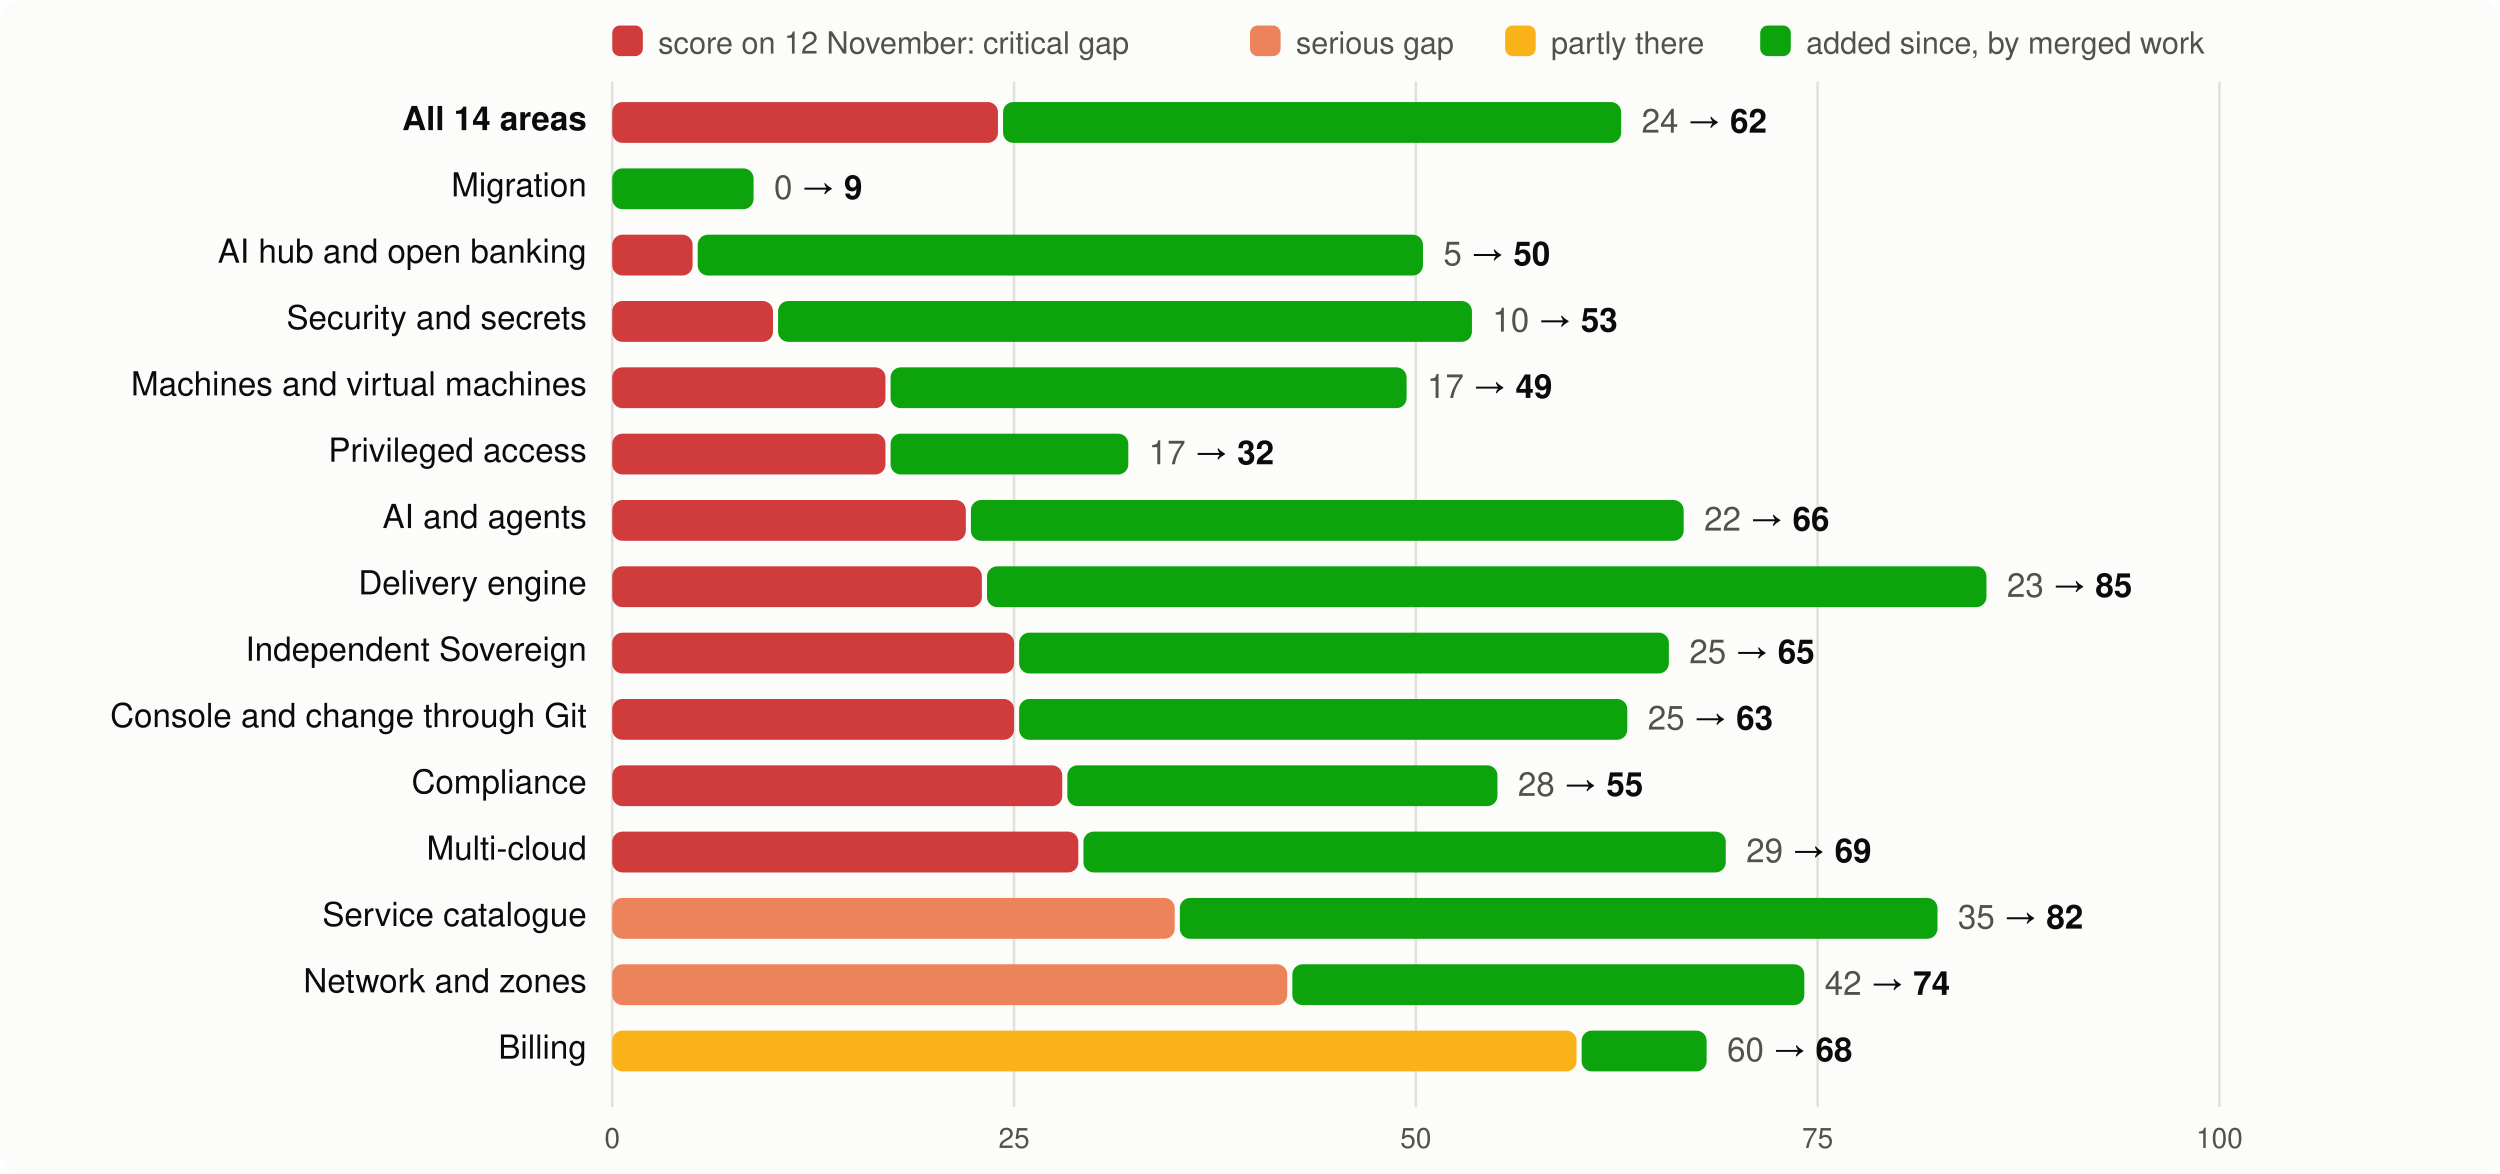
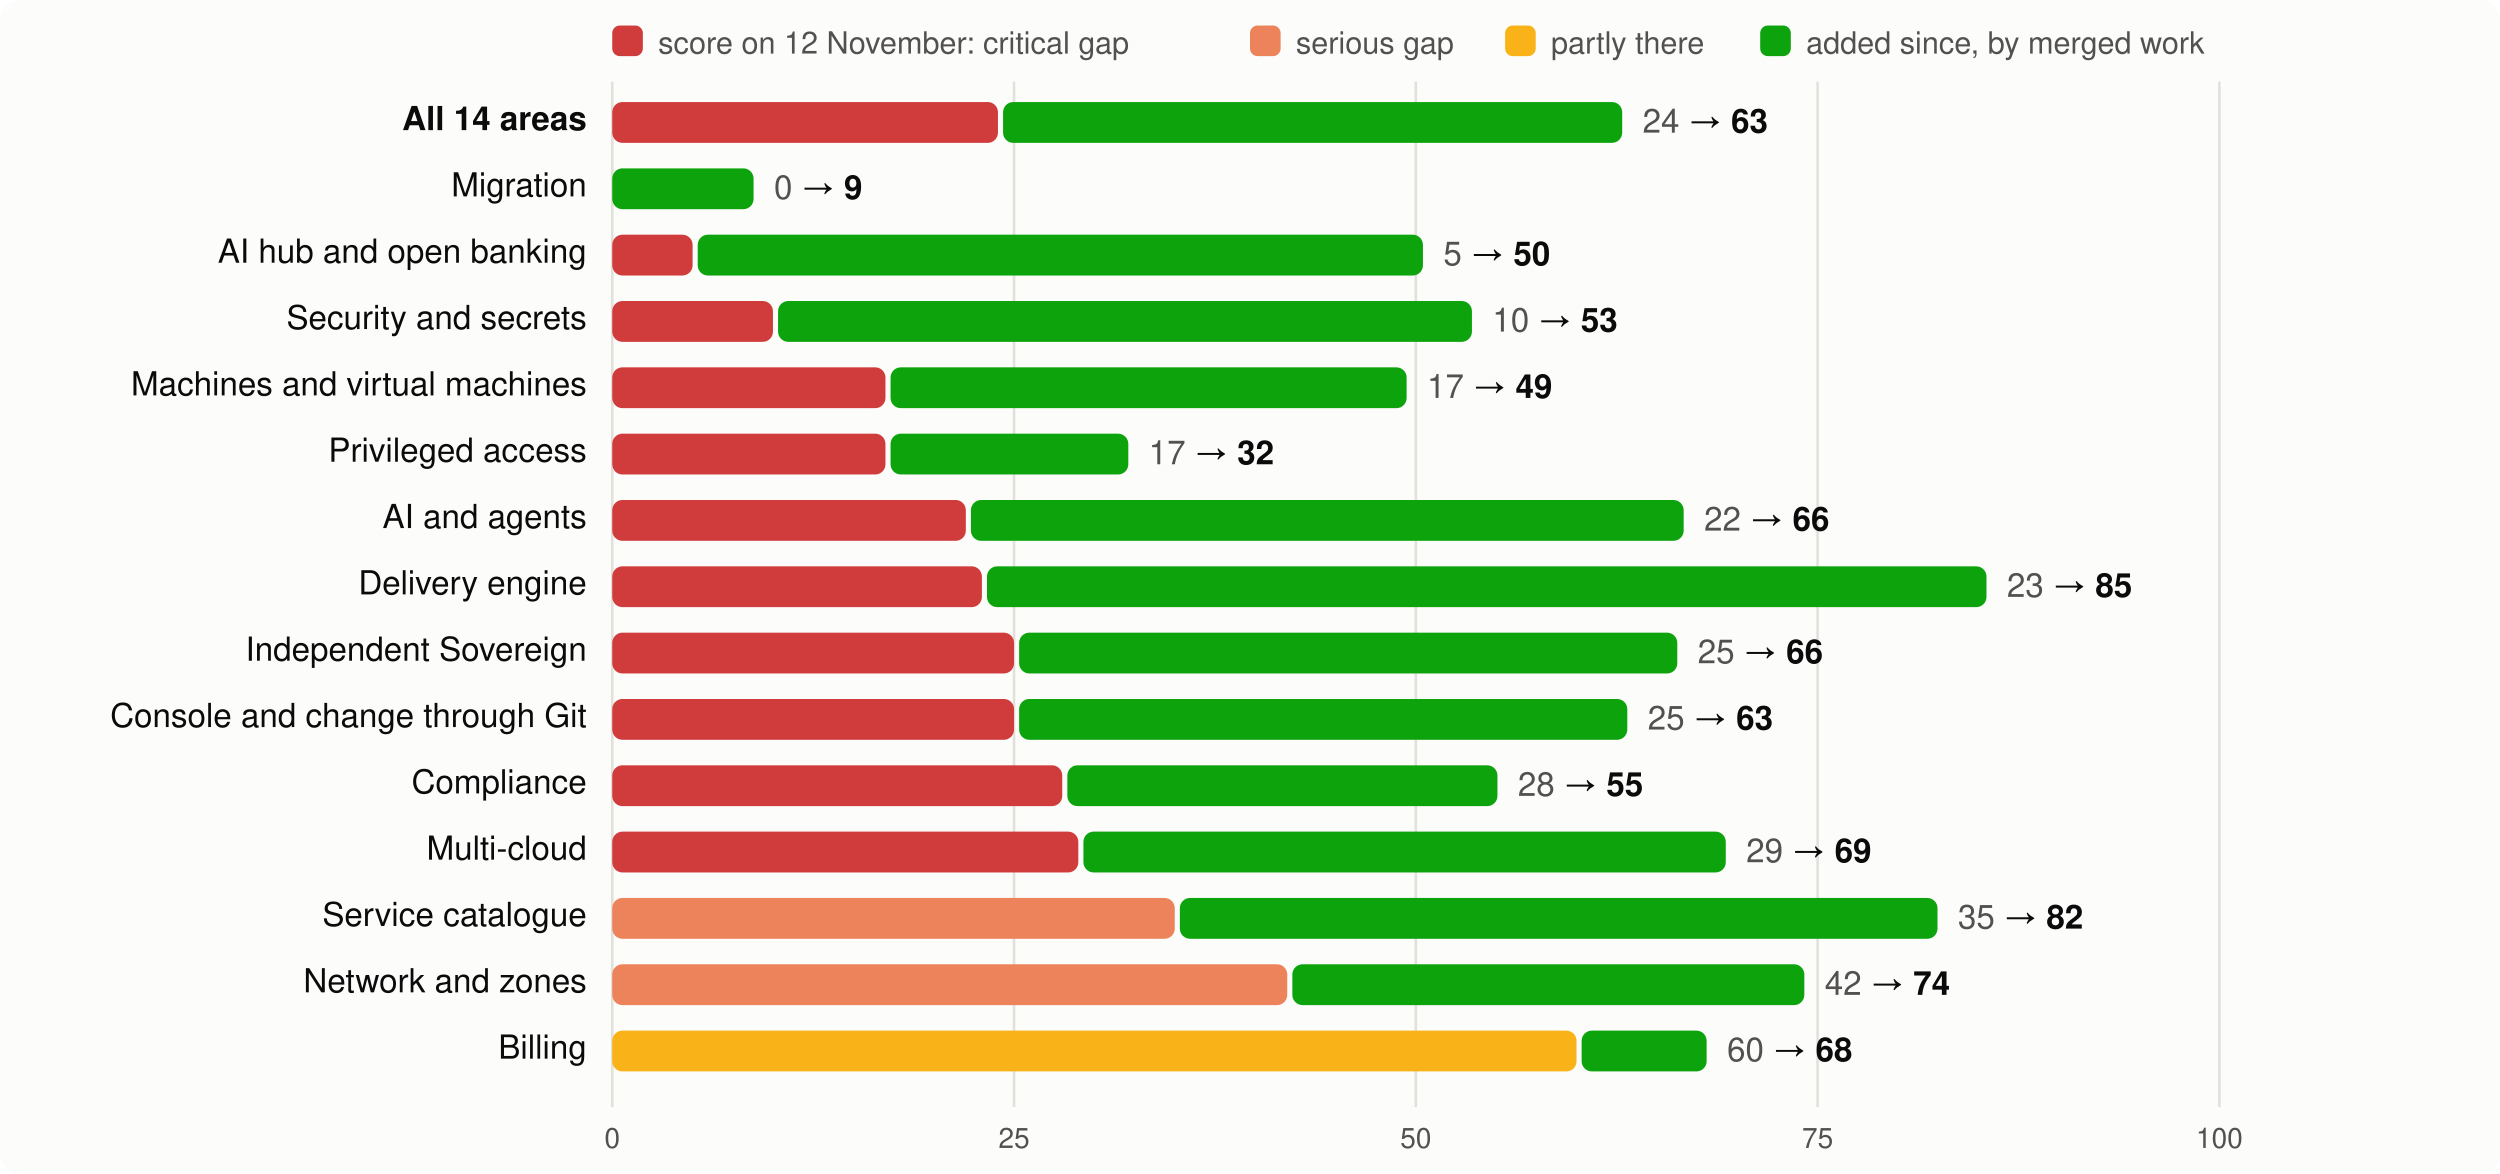
<svg xmlns="http://www.w3.org/2000/svg" viewBox="0 0 980 460" width="980" height="460" font-family="system-ui,-apple-system,Segoe UI,Helvetica,Arial,sans-serif" font-size="13">
  <rect width="980" height="460" rx="8" fill="#fcfcfb" />
  <rect x="240" y="10" width="12" height="12" rx="3" fill="#d03b3b" />
  <text x="258" y="21" fill="#52514e" font-size="12">score on 12 November: critical gap</text>
  <rect x="490" y="10" width="12" height="12" rx="3" fill="#ec835a" />
  <text x="508" y="21" fill="#52514e" font-size="12">serious gap</text>
  <rect x="590" y="10" width="12" height="12" rx="3" fill="#fab219" />
  <text x="608" y="21" fill="#52514e" font-size="12">partly there</text>
  <rect x="690" y="10" width="12" height="12" rx="3" fill="#0ca30c" />
  <text x="708" y="21" fill="#52514e" font-size="12">added since, by merged work</text>
  <line x1="240.0" x2="240.0" y1="32" y2="434" stroke="#e1e0d9" />
  <text x="240.0" y="450" text-anchor="middle" fill="#52514e" font-size="11">0</text>
  <line x1="397.5" x2="397.5" y1="32" y2="434" stroke="#e1e0d9" />
  <text x="397.5" y="450" text-anchor="middle" fill="#52514e" font-size="11">25</text>
  <line x1="555.0" x2="555.0" y1="32" y2="434" stroke="#e1e0d9" />
  <text x="555.0" y="450" text-anchor="middle" fill="#52514e" font-size="11">50</text>
  <line x1="712.5" x2="712.5" y1="32" y2="434" stroke="#e1e0d9" />
  <text x="712.5" y="450" text-anchor="middle" fill="#52514e" font-size="11">75</text>
  <line x1="870.0" x2="870.0" y1="32" y2="434" stroke="#e1e0d9" />
  <text x="870.0" y="450" text-anchor="middle" fill="#52514e" font-size="11">100</text>
  <text x="230" y="51" text-anchor="end" fill="#0b0b0b" font-weight="600">All 14 areas</text>
  <rect x="240" y="40" width="151.2" height="16" rx="4" fill="#d03b3b" />
-   <rect x="393.2" y="40" width="242.3" height="16" rx="4" fill="#0ca30c" />
-   <text x="643.5" y="52" fill="#0b0b0b">
-     <tspan fill="#52514e">24</tspan> → <tspan font-weight="600">62</tspan>
+   <rect x="393.2" y="40" width="242.7" height="16" rx="4" fill="#0ca30c" />
+   <text x="643.9" y="52" fill="#0b0b0b">
+     <tspan fill="#52514e">24</tspan> → <tspan font-weight="600">63</tspan>
  </text>
  <text x="230" y="77" text-anchor="end" fill="#0b0b0b" font-weight="400">Migration</text>
  <rect x="240.0" y="66" width="55.4" height="16" rx="4" fill="#0ca30c" />
  <text x="303.4" y="78" fill="#0b0b0b">
    <tspan fill="#52514e">0</tspan> → <tspan font-weight="600">9</tspan>
  </text>
  <text x="230" y="103" text-anchor="end" fill="#0b0b0b" font-weight="400">AI hub and open banking</text>
  <rect x="240" y="92" width="31.5" height="16" rx="4" fill="#d03b3b" />
  <rect x="273.5" y="92" width="284.3" height="16" rx="4" fill="#0ca30c" />
  <text x="565.8" y="104" fill="#0b0b0b">
    <tspan fill="#52514e">5</tspan> → <tspan font-weight="600">50</tspan>
  </text>
  <text x="230" y="129" text-anchor="end" fill="#0b0b0b" font-weight="400">Security and secrets</text>
  <rect x="240" y="118" width="63.0" height="16" rx="4" fill="#d03b3b" />
  <rect x="305.0" y="118" width="272.0" height="16" rx="4" fill="#0ca30c" />
  <text x="585.0" y="130" fill="#0b0b0b">
    <tspan fill="#52514e">10</tspan> → <tspan font-weight="600">53</tspan>
  </text>
  <text x="230" y="155" text-anchor="end" fill="#0b0b0b" font-weight="400">Machines and virtual machines</text>
  <rect x="240" y="144" width="107.1" height="16" rx="4" fill="#d03b3b" />
  <rect x="349.1" y="144" width="202.3" height="16" rx="4" fill="#0ca30c" />
  <text x="559.4" y="156" fill="#0b0b0b">
    <tspan fill="#52514e">17</tspan> → <tspan font-weight="600">49</tspan>
  </text>
  <text x="230" y="181" text-anchor="end" fill="#0b0b0b" font-weight="400">Privileged access</text>
  <rect x="240" y="170" width="107.1" height="16" rx="4" fill="#d03b3b" />
  <rect x="349.1" y="170" width="93.2" height="16" rx="4" fill="#0ca30c" />
  <text x="450.3" y="182" fill="#0b0b0b">
    <tspan fill="#52514e">17</tspan> → <tspan font-weight="600">32</tspan>
  </text>
  <text x="230" y="207" text-anchor="end" fill="#0b0b0b" font-weight="400">AI and agents</text>
  <rect x="240" y="196" width="138.6" height="16" rx="4" fill="#d03b3b" />
  <rect x="380.6" y="196" width="279.4" height="16" rx="4" fill="#0ca30c" />
  <text x="668.0" y="208" fill="#0b0b0b">
    <tspan fill="#52514e">22</tspan> → <tspan font-weight="600">66</tspan>
  </text>
  <text x="230" y="233" text-anchor="end" fill="#0b0b0b" font-weight="400">Delivery engine</text>
  <rect x="240" y="222" width="144.9" height="16" rx="4" fill="#d03b3b" />
  <rect x="386.9" y="222" width="391.8" height="16" rx="4" fill="#0ca30c" />
  <text x="786.7" y="234" fill="#0b0b0b">
    <tspan fill="#52514e">23</tspan> → <tspan font-weight="600">85</tspan>
  </text>
  <text x="230" y="259" text-anchor="end" fill="#0b0b0b" font-weight="400">Independent Sovereign</text>
  <rect x="240" y="248" width="157.5" height="16" rx="4" fill="#d03b3b" />
-   <rect x="399.5" y="248" width="254.7" height="16" rx="4" fill="#0ca30c" />
-   <text x="662.2" y="260" fill="#0b0b0b">
-     <tspan fill="#52514e">25</tspan> → <tspan font-weight="600">65</tspan>
+   <rect x="399.5" y="248" width="258.0" height="16" rx="4" fill="#0ca30c" />
+   <text x="665.5" y="260" fill="#0b0b0b">
+     <tspan fill="#52514e">25</tspan> → <tspan font-weight="600">66</tspan>
  </text>
  <text x="230" y="285" text-anchor="end" fill="#0b0b0b" font-weight="400">Console and change through Git</text>
  <rect x="240" y="274" width="157.5" height="16" rx="4" fill="#d03b3b" />
  <rect x="399.5" y="274" width="238.4" height="16" rx="4" fill="#0ca30c" />
  <text x="645.9" y="286" fill="#0b0b0b">
    <tspan fill="#52514e">25</tspan> → <tspan font-weight="600">63</tspan>
  </text>
  <text x="230" y="311" text-anchor="end" fill="#0b0b0b" font-weight="400">Compliance</text>
  <rect x="240" y="300" width="176.4" height="16" rx="4" fill="#d03b3b" />
  <rect x="418.4" y="300" width="168.6" height="16" rx="4" fill="#0ca30c" />
  <text x="595.0" y="312" fill="#0b0b0b">
    <tspan fill="#52514e">28</tspan> → <tspan font-weight="600">55</tspan>
  </text>
  <text x="230" y="337" text-anchor="end" fill="#0b0b0b" font-weight="400">Multi-cloud</text>
  <rect x="240" y="326" width="182.7" height="16" rx="4" fill="#d03b3b" />
  <rect x="424.7" y="326" width="251.8" height="16" rx="4" fill="#0ca30c" />
  <text x="684.5" y="338" fill="#0b0b0b">
    <tspan fill="#52514e">29</tspan> → <tspan font-weight="600">69</tspan>
  </text>
  <text x="230" y="363" text-anchor="end" fill="#0b0b0b" font-weight="400">Service catalogue</text>
  <rect x="240" y="352" width="220.5" height="16" rx="4" fill="#ec835a" />
  <rect x="462.5" y="352" width="297.0" height="16" rx="4" fill="#0ca30c" />
  <text x="767.5" y="364" fill="#0b0b0b">
    <tspan fill="#52514e">35</tspan> → <tspan font-weight="600">82</tspan>
  </text>
  <text x="230" y="389" text-anchor="end" fill="#0b0b0b" font-weight="400">Network and zones</text>
  <rect x="240" y="378" width="264.6" height="16" rx="4" fill="#ec835a" />
  <rect x="506.6" y="378" width="200.7" height="16" rx="4" fill="#0ca30c" />
  <text x="715.3" y="390" fill="#0b0b0b">
    <tspan fill="#52514e">42</tspan> → <tspan font-weight="600">74</tspan>
  </text>
  <text x="230" y="415" text-anchor="end" fill="#0b0b0b" font-weight="400">Billing</text>
  <rect x="240" y="404" width="378.0" height="16" rx="4" fill="#fab219" />
  <rect x="620.0" y="404" width="49.0" height="16" rx="4" fill="#0ca30c" />
  <text x="677.0" y="416" fill="#0b0b0b">
    <tspan fill="#52514e">60</tspan> → <tspan font-weight="600">68</tspan>
  </text>
</svg>
